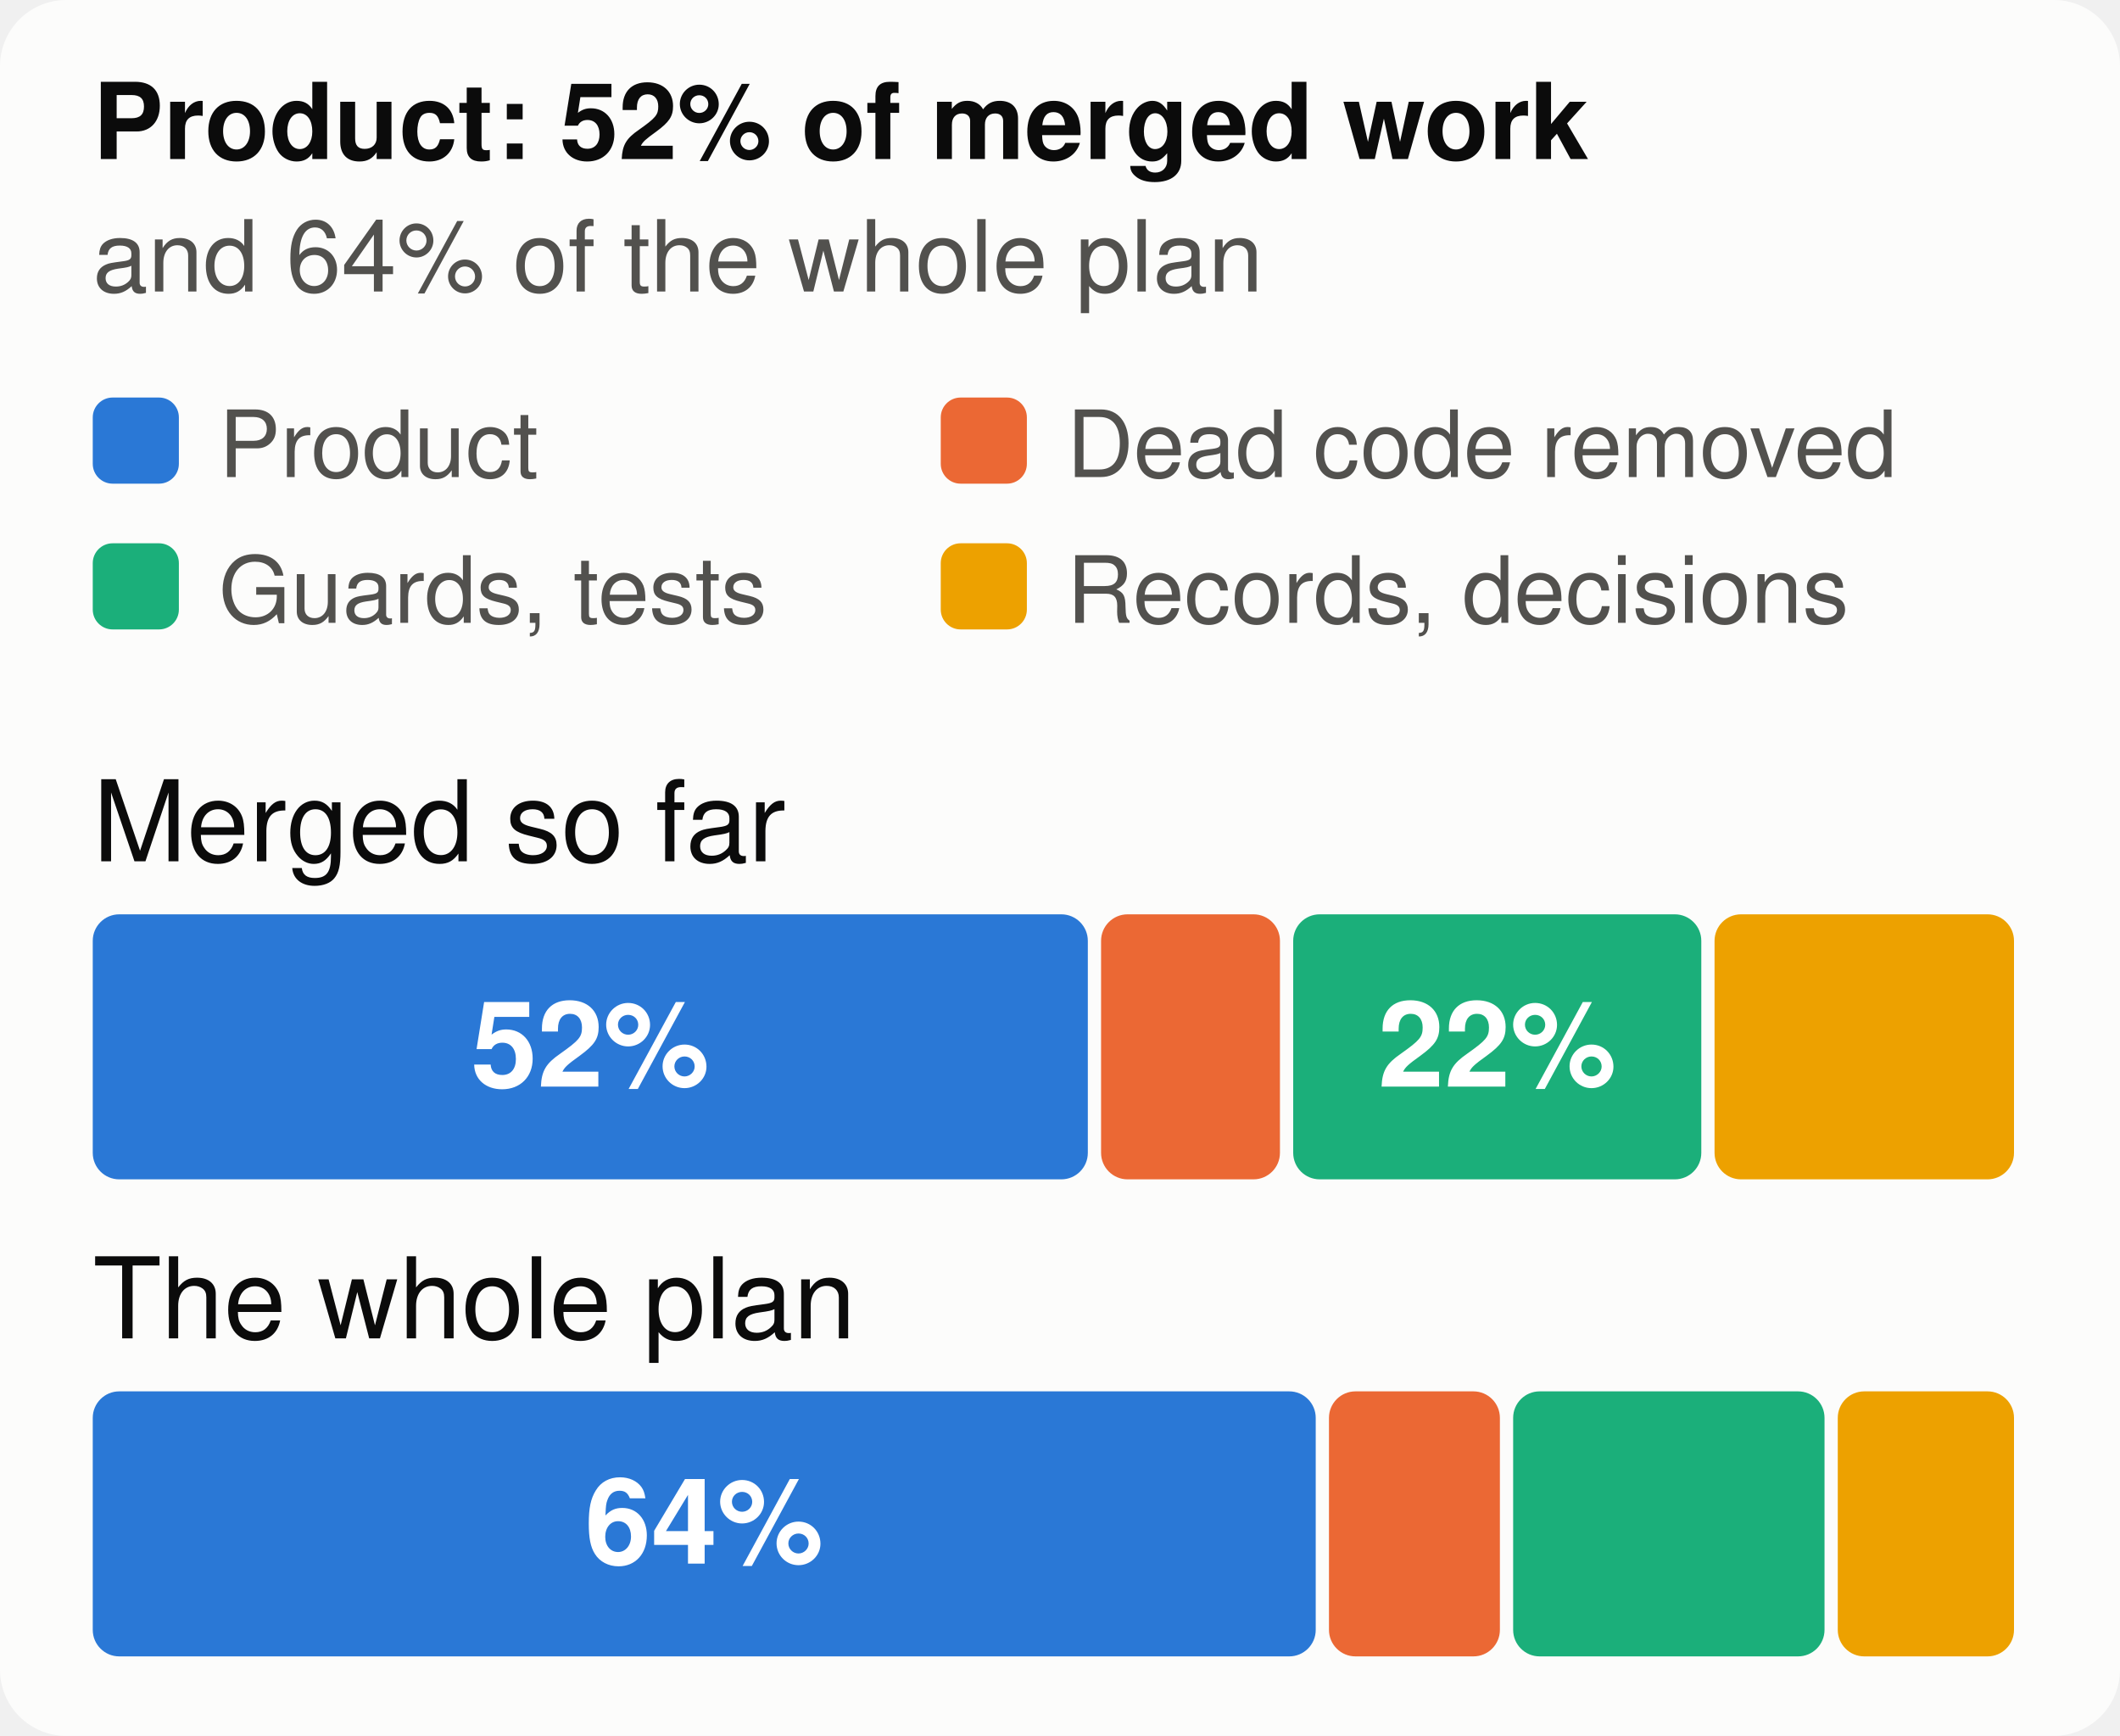
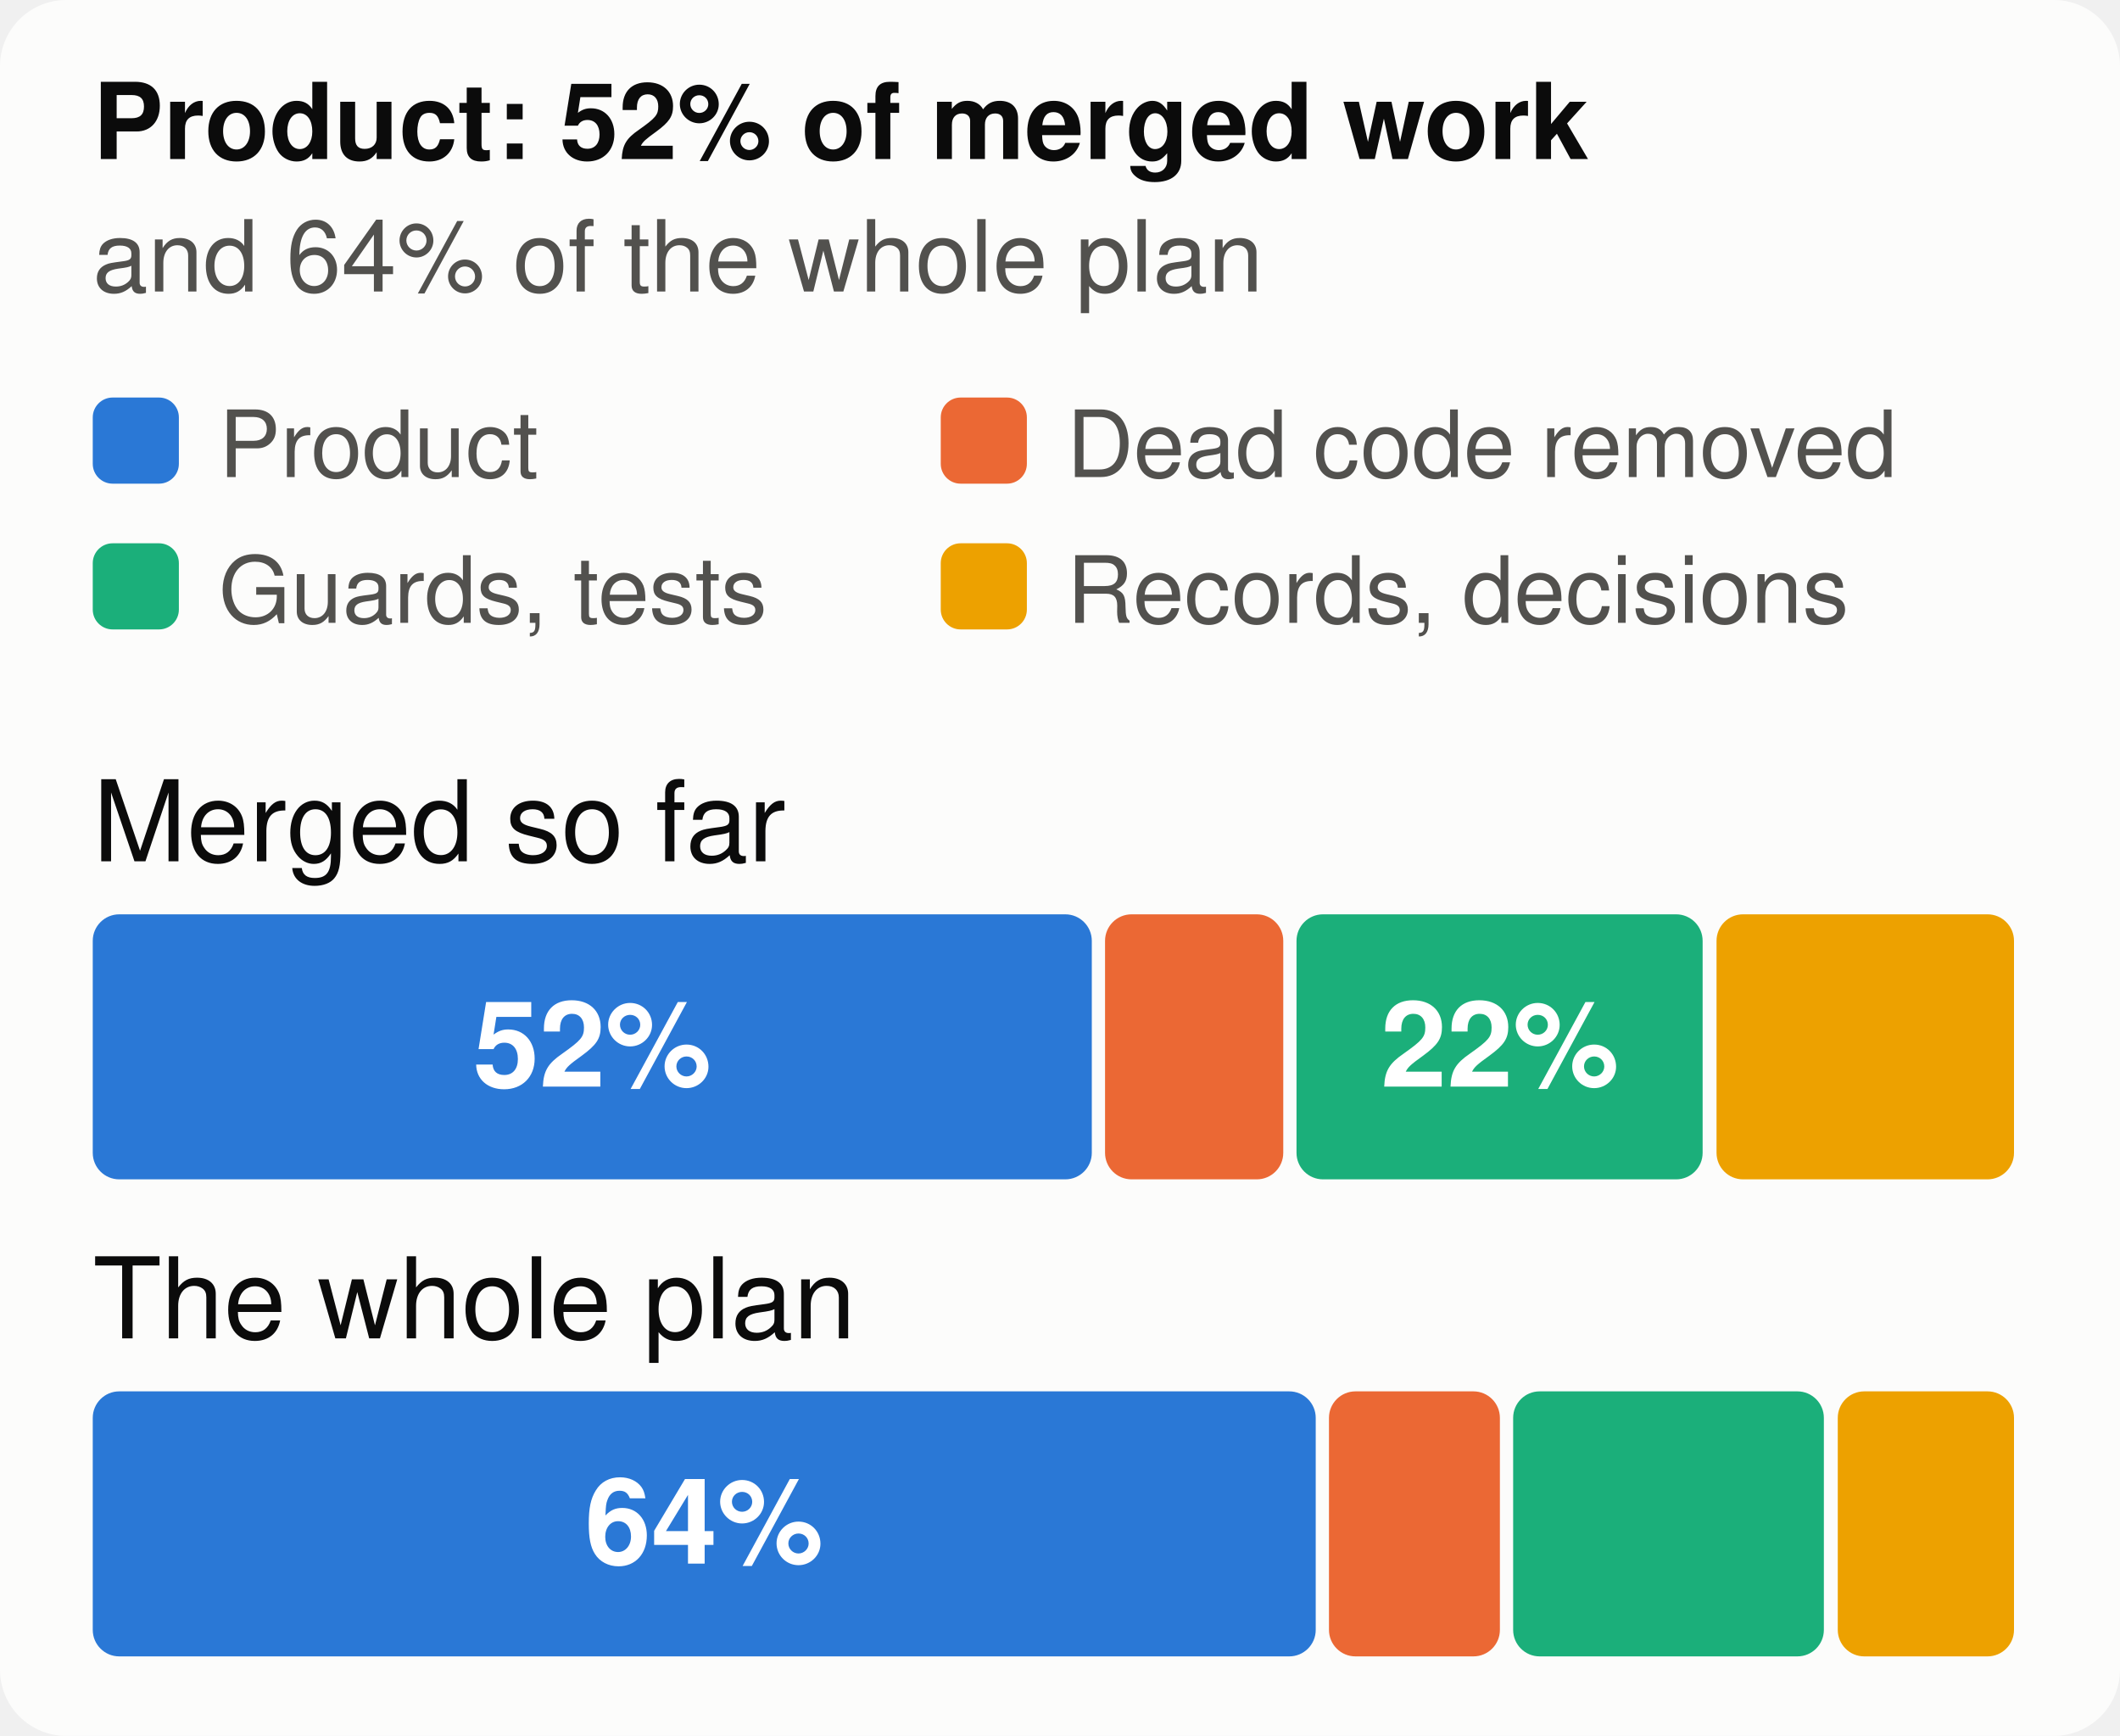
<svg xmlns="http://www.w3.org/2000/svg" viewBox="0 0 320 262" width="320" height="262" font-family="system-ui,-apple-system,Segoe UI,Helvetica,Arial,sans-serif" font-size="18" role="img" aria-label="The merged work and the whole plan, by kind of work">
  <style>.h{paint-order:stroke;stroke:#fcfcfb;stroke-width:3px;stroke-linejoin:round}.rg{stroke:#fcfcfb}@media (prefers-color-scheme: dark){.bg{fill:#1a1a19}.t1{fill:#f0efec}.t2{fill:#c3c2b7}.gr{stroke:#2c2c2a}.ax{stroke:#383835}.ld{stroke:#383835}.br{stroke:#c3c2b7}.m{stroke:#3987e5}.dp{stroke:#d95926}.v{stroke:#199e70}.i2{stroke:#c3c2b7}.i1{stroke:#f0efec}.f1{fill:#3987e5}.f2{fill:#d95926}.f3{fill:#199e70}.f4{fill:#c98500}.ev{fill:#c3c2b7}.inv{fill:#1a1a19}.done{fill:#cde2fb}.todo{fill:#52514e}.tile{fill:#262624}.h,.rg{stroke:#1a1a19}}</style>
  <rect width="320" height="262" rx="10" class="bg" fill="#fcfcfb" />
  <text x="14" y="24" class="t1" fill="#0b0b0b" font-size="16" font-weight="700">Product: 52% of merged work</text>
  <text x="14" y="44" class="t2" fill="#52514e" font-size="15">and 64% of the whole plan</text>
  <rect x="14" y="60" width="13" height="13" rx="3" class="f1" fill="#2a78d6" />
  <text x="33" y="72" class="t2" fill="#52514e" font-size="14">Product</text>
  <rect x="142" y="60" width="13" height="13" rx="3" class="f2" fill="#eb6834" />
  <text x="161" y="72" class="t2" fill="#52514e" font-size="14">Dead code removed</text>
  <rect x="14" y="82" width="13" height="13" rx="3" class="f3" fill="#1baf7a" />
  <text x="33" y="94" class="t2" fill="#52514e" font-size="14">Guards, tests</text>
  <rect x="142" y="82" width="13" height="13" rx="3" class="f4" fill="#eda100" />
  <text x="161" y="94" class="t2" fill="#52514e" font-size="14">Records, decisions</text>
  <text x="14" y="130" class="t1" fill="#0b0b0b" font-size="17">Merged so far</text>
-   <rect x="14.0" y="138" width="150.2" height="40" rx="4" class="f1" fill="#2a78d6" />
-   <text x="89.1" y="164" text-anchor="middle" fill="#ffffff" font-size="18" font-weight="700">52%</text>
-   <rect x="166.2" y="138" width="27.0" height="40" rx="4" class="f2" fill="#eb6834" />
-   <rect x="195.2" y="138" width="61.6" height="40" rx="4" class="f3" fill="#1baf7a" />
-   <text x="226.0" y="164" text-anchor="middle" fill="#ffffff" font-size="18" font-weight="700">22%</text>
-   <rect x="258.8" y="138" width="45.2" height="40" rx="4" class="f4" fill="#eda100" />
+   <rect x="14.0" y="138" width="150.8" height="40" rx="4" class="f1" fill="#2a78d6" />
+   <text x="89.4" y="164" text-anchor="middle" fill="#ffffff" font-size="18" font-weight="700">52%</text>
+   <rect x="166.8" y="138" width="26.9" height="40" rx="4" class="f2" fill="#eb6834" />
+   <rect x="195.7" y="138" width="61.3" height="40" rx="4" class="f3" fill="#1baf7a" />
+   <text x="226.4" y="164" text-anchor="middle" fill="#ffffff" font-size="18" font-weight="700">22%</text>
+   <rect x="259.1" y="138" width="44.9" height="40" rx="4" class="f4" fill="#eda100" />
  <text x="14" y="202" class="t1" fill="#0b0b0b" font-size="17">The whole plan</text>
  <rect x="14.0" y="210" width="184.6" height="40" rx="4" class="f1" fill="#2a78d6" />
  <text x="106.3" y="236" text-anchor="middle" fill="#ffffff" font-size="18" font-weight="700">64%</text>
  <rect x="200.6" y="210" width="25.8" height="40" rx="4" class="f2" fill="#eb6834" />
-   <rect x="228.4" y="210" width="47.0" height="40" rx="4" class="f3" fill="#1baf7a" />
+   <rect x="228.4" y="210" width="46.9" height="40" rx="4" class="f3" fill="#1baf7a" />
  <rect x="277.4" y="210" width="26.6" height="40" rx="4" class="f4" fill="#eda100" />
</svg>
